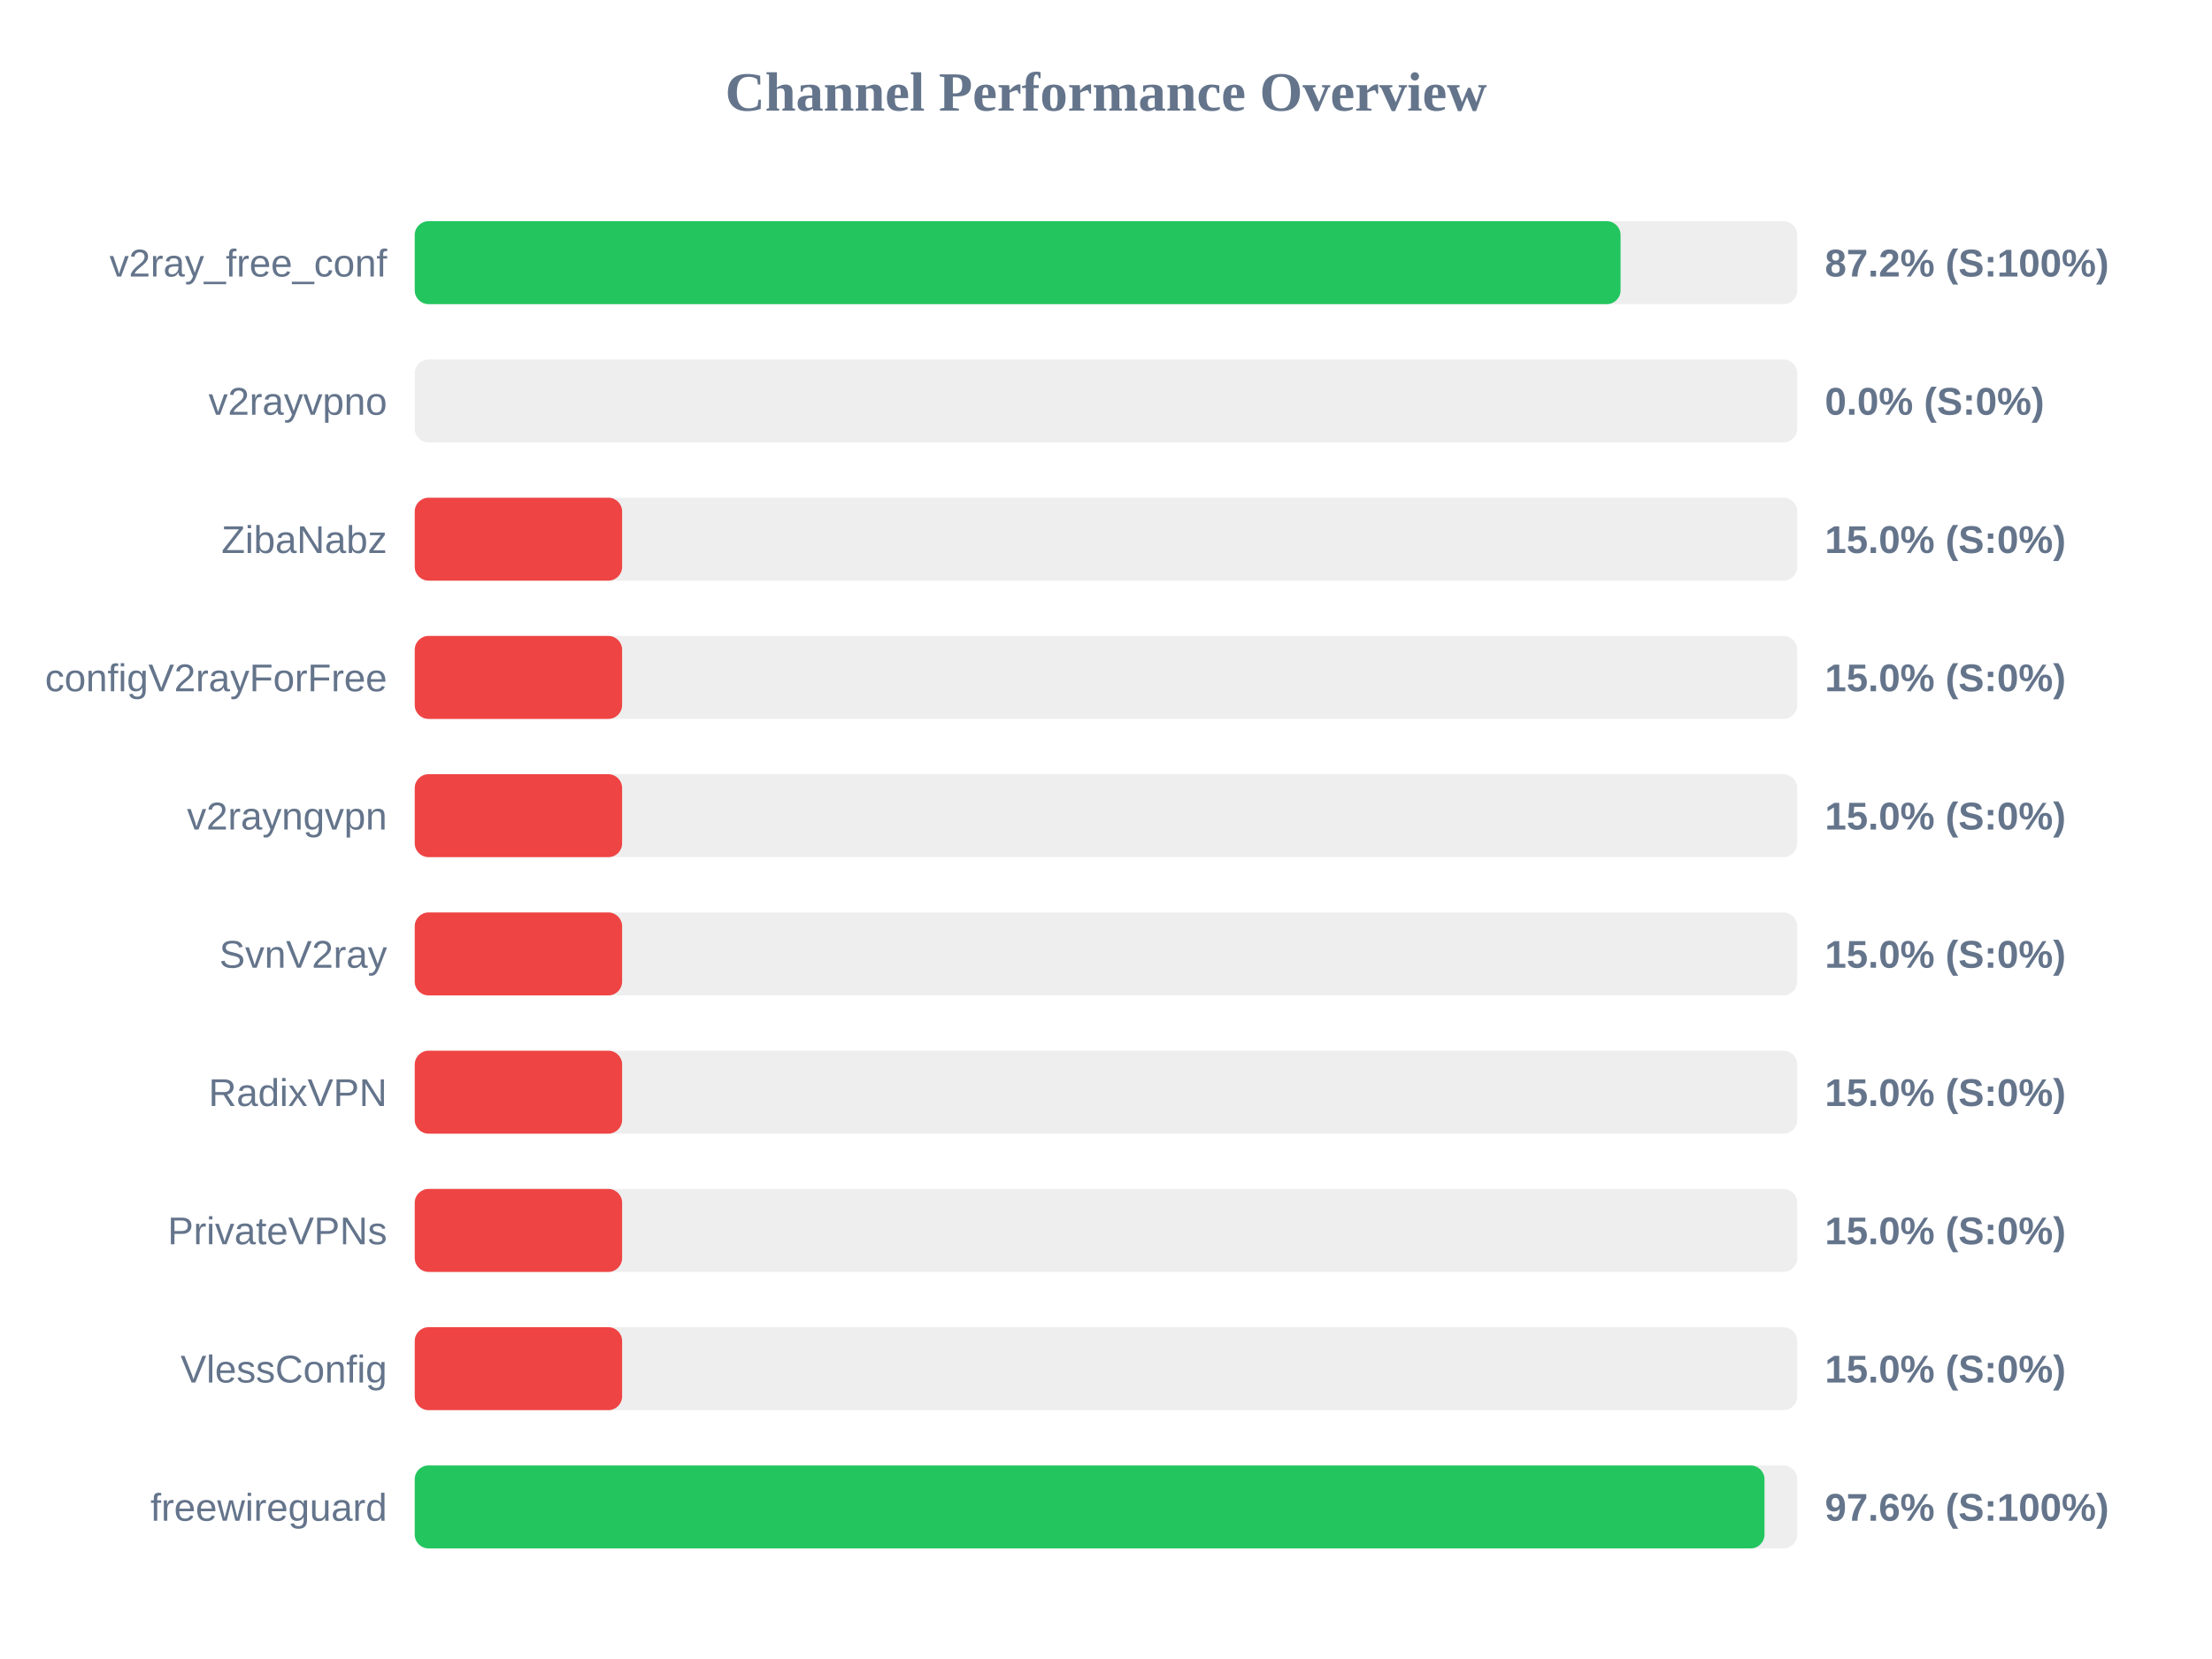
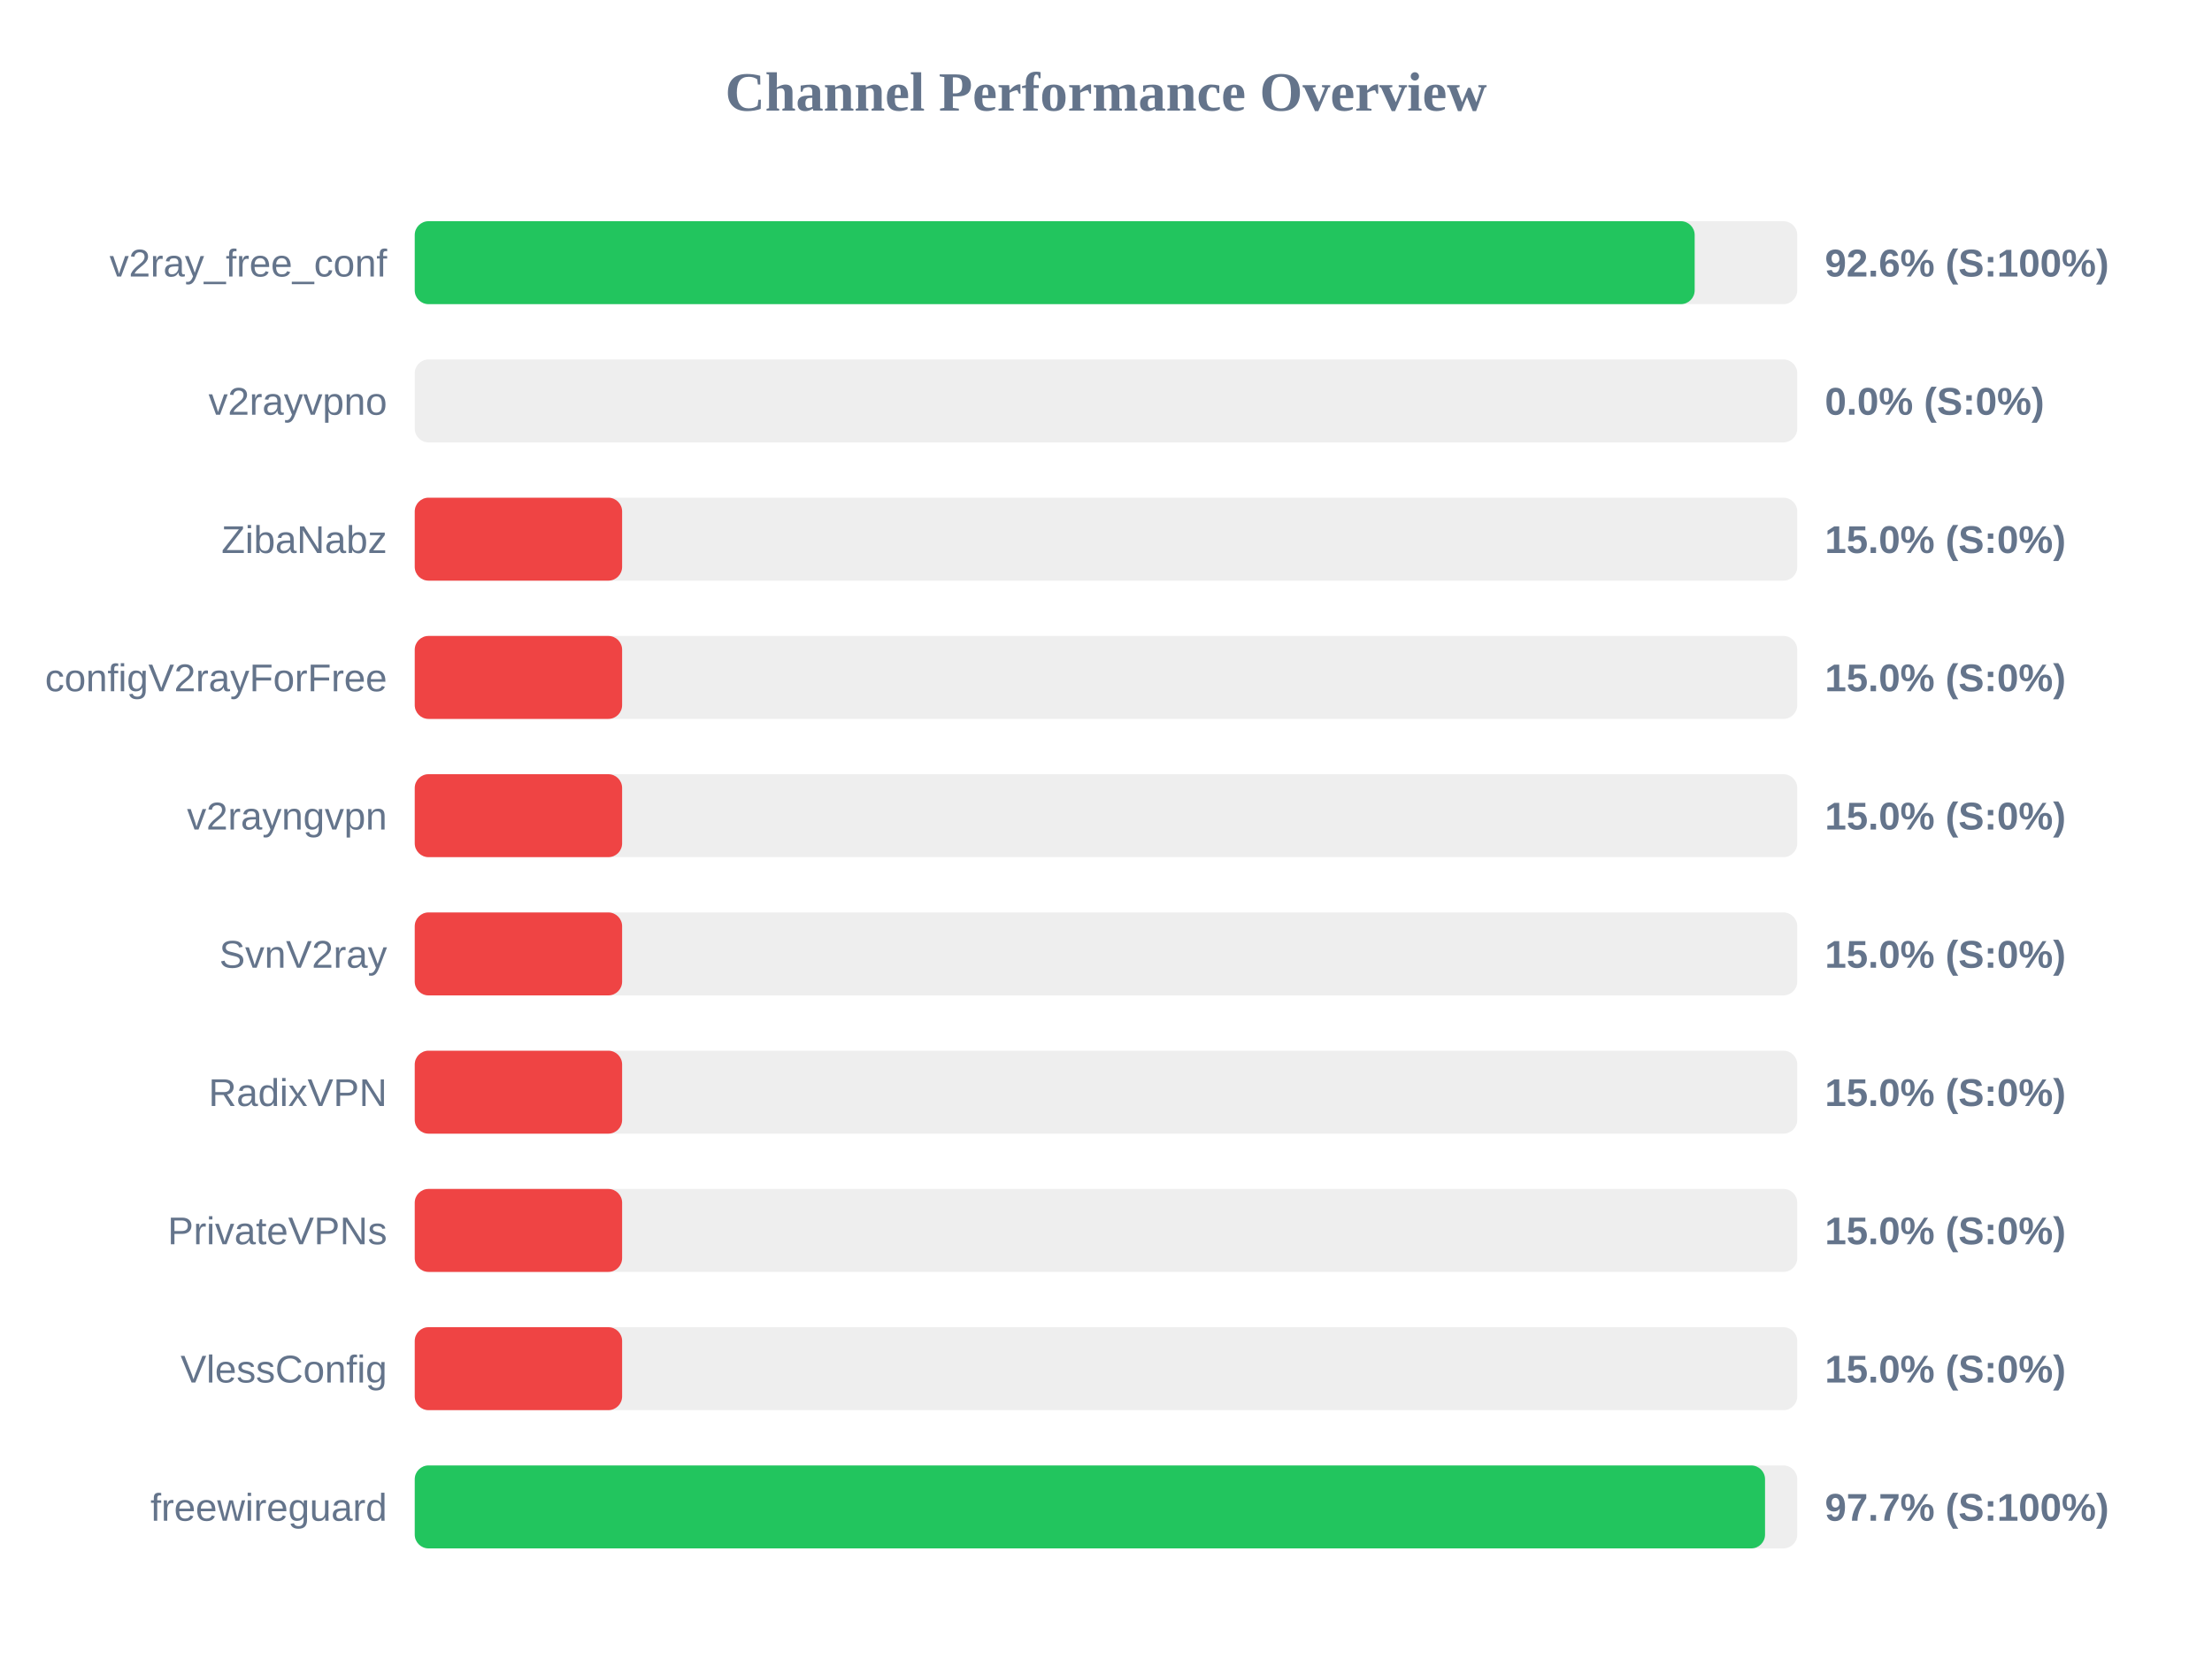
<svg xmlns="http://www.w3.org/2000/svg" width="800" height="600" version="1.1">
  <style>
        .row { font: 14px Arial; fill: #64748b; }
        .score { font: bold 14px Arial; fill: #64748b; }
    </style>
  <text x="400" y="40" text-anchor="middle" font-size="20px" font-weight="bold" fill="#64748b">Channel Performance Overview</text>
  <rect x="150" y="80" width="500" height="30" fill="#eee" rx="5" />
-   <rect x="150" y="80" width="436.1" height="30" fill="#22c55e" rx="5" />
+   <rect x="150" y="80" width="462.9" height="30" fill="#22c55e" rx="5" />
  <text x="140" y="100" text-anchor="end" class="row">v2ray_free_conf</text>
-   <text x="660" y="100" text-anchor="start" class="score">87.2% (S:100%)</text>
+   <text x="660" y="100" text-anchor="start" class="score">92.6% (S:100%)</text>
  <rect x="150" y="130" width="500" height="30" fill="#eee" rx="5" />
  <rect x="150" y="130" width="0.0" height="30" fill="#ef4444" rx="5" />
  <text x="140" y="150" text-anchor="end" class="row">v2rayvpno</text>
  <text x="660" y="150" text-anchor="start" class="score">0.0% (S:0%)</text>
  <rect x="150" y="180" width="500" height="30" fill="#eee" rx="5" />
  <rect x="150" y="180" width="75.0" height="30" fill="#ef4444" rx="5" />
  <text x="140" y="200" text-anchor="end" class="row">ZibaNabz</text>
  <text x="660" y="200" text-anchor="start" class="score">15.0% (S:0%)</text>
  <rect x="150" y="230" width="500" height="30" fill="#eee" rx="5" />
  <rect x="150" y="230" width="75.0" height="30" fill="#ef4444" rx="5" />
  <text x="140" y="250" text-anchor="end" class="row">configV2rayForFree</text>
  <text x="660" y="250" text-anchor="start" class="score">15.0% (S:0%)</text>
  <rect x="150" y="280" width="500" height="30" fill="#eee" rx="5" />
  <rect x="150" y="280" width="75.0" height="30" fill="#ef4444" rx="5" />
  <text x="140" y="300" text-anchor="end" class="row">v2rayngvpn</text>
  <text x="660" y="300" text-anchor="start" class="score">15.0% (S:0%)</text>
  <rect x="150" y="330" width="500" height="30" fill="#eee" rx="5" />
  <rect x="150" y="330" width="75.0" height="30" fill="#ef4444" rx="5" />
  <text x="140" y="350" text-anchor="end" class="row">SvnV2ray</text>
  <text x="660" y="350" text-anchor="start" class="score">15.0% (S:0%)</text>
  <rect x="150" y="380" width="500" height="30" fill="#eee" rx="5" />
  <rect x="150" y="380" width="75.0" height="30" fill="#ef4444" rx="5" />
  <text x="140" y="400" text-anchor="end" class="row">RadixVPN</text>
  <text x="660" y="400" text-anchor="start" class="score">15.0% (S:0%)</text>
  <rect x="150" y="430" width="500" height="30" fill="#eee" rx="5" />
  <rect x="150" y="430" width="75.0" height="30" fill="#ef4444" rx="5" />
  <text x="140" y="450" text-anchor="end" class="row">PrivateVPNs</text>
  <text x="660" y="450" text-anchor="start" class="score">15.0% (S:0%)</text>
  <rect x="150" y="480" width="500" height="30" fill="#eee" rx="5" />
  <rect x="150" y="480" width="75.0" height="30" fill="#ef4444" rx="5" />
  <text x="140" y="500" text-anchor="end" class="row">VlessConfig</text>
  <text x="660" y="500" text-anchor="start" class="score">15.0% (S:0%)</text>
  <rect x="150" y="530" width="500" height="30" fill="#eee" rx="5" />
-   <rect x="150" y="530" width="488.15" height="30" fill="#22c55e" rx="5" />
+   <rect x="150" y="530" width="488.35" height="30" fill="#22c55e" rx="5" />
  <text x="140" y="550" text-anchor="end" class="row">freewireguard</text>
-   <text x="660" y="550" text-anchor="start" class="score">97.6% (S:100%)</text>
+   <text x="660" y="550" text-anchor="start" class="score">97.7% (S:100%)</text>
</svg>
